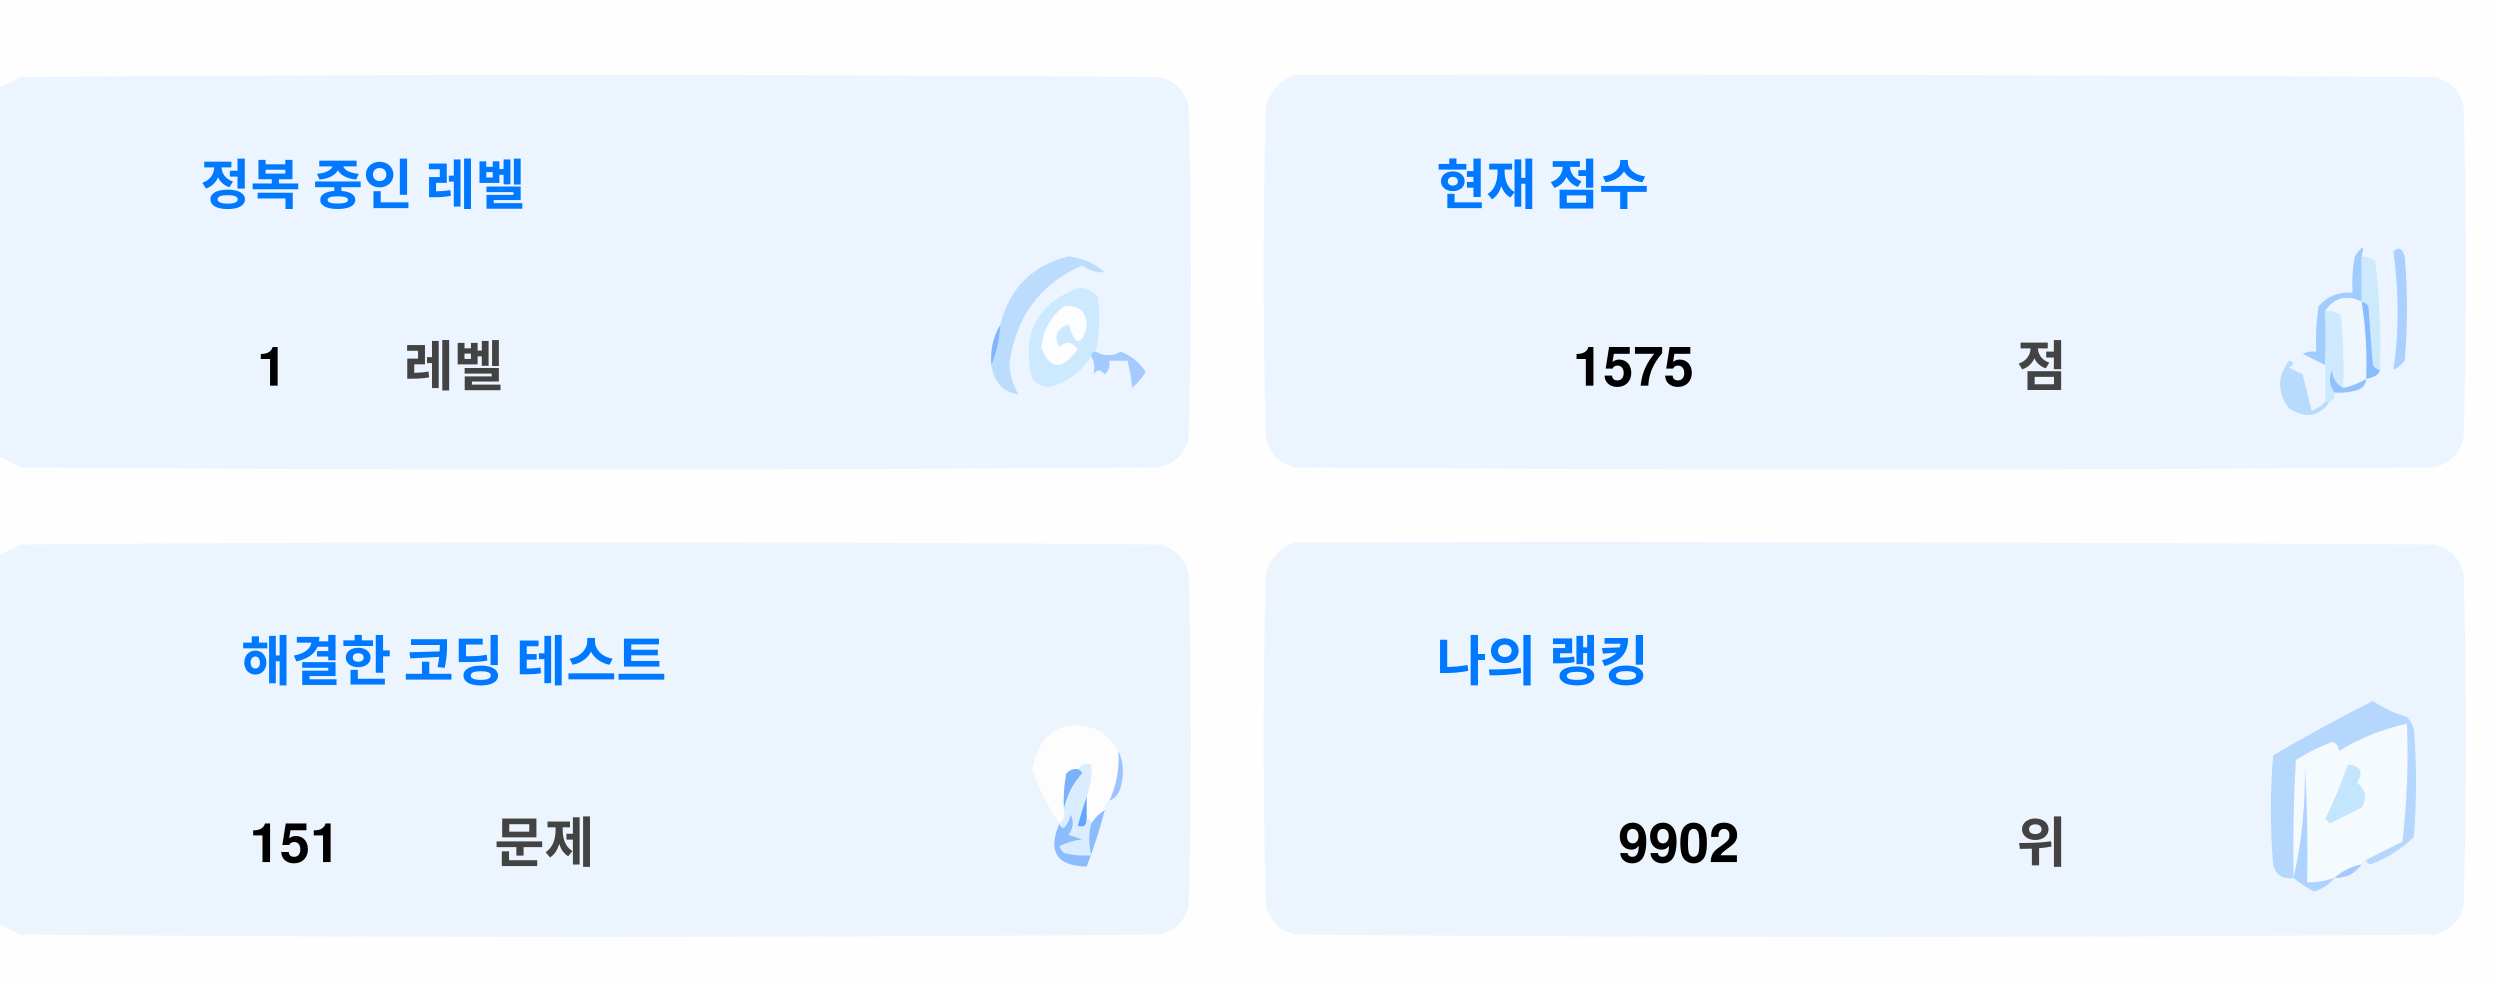
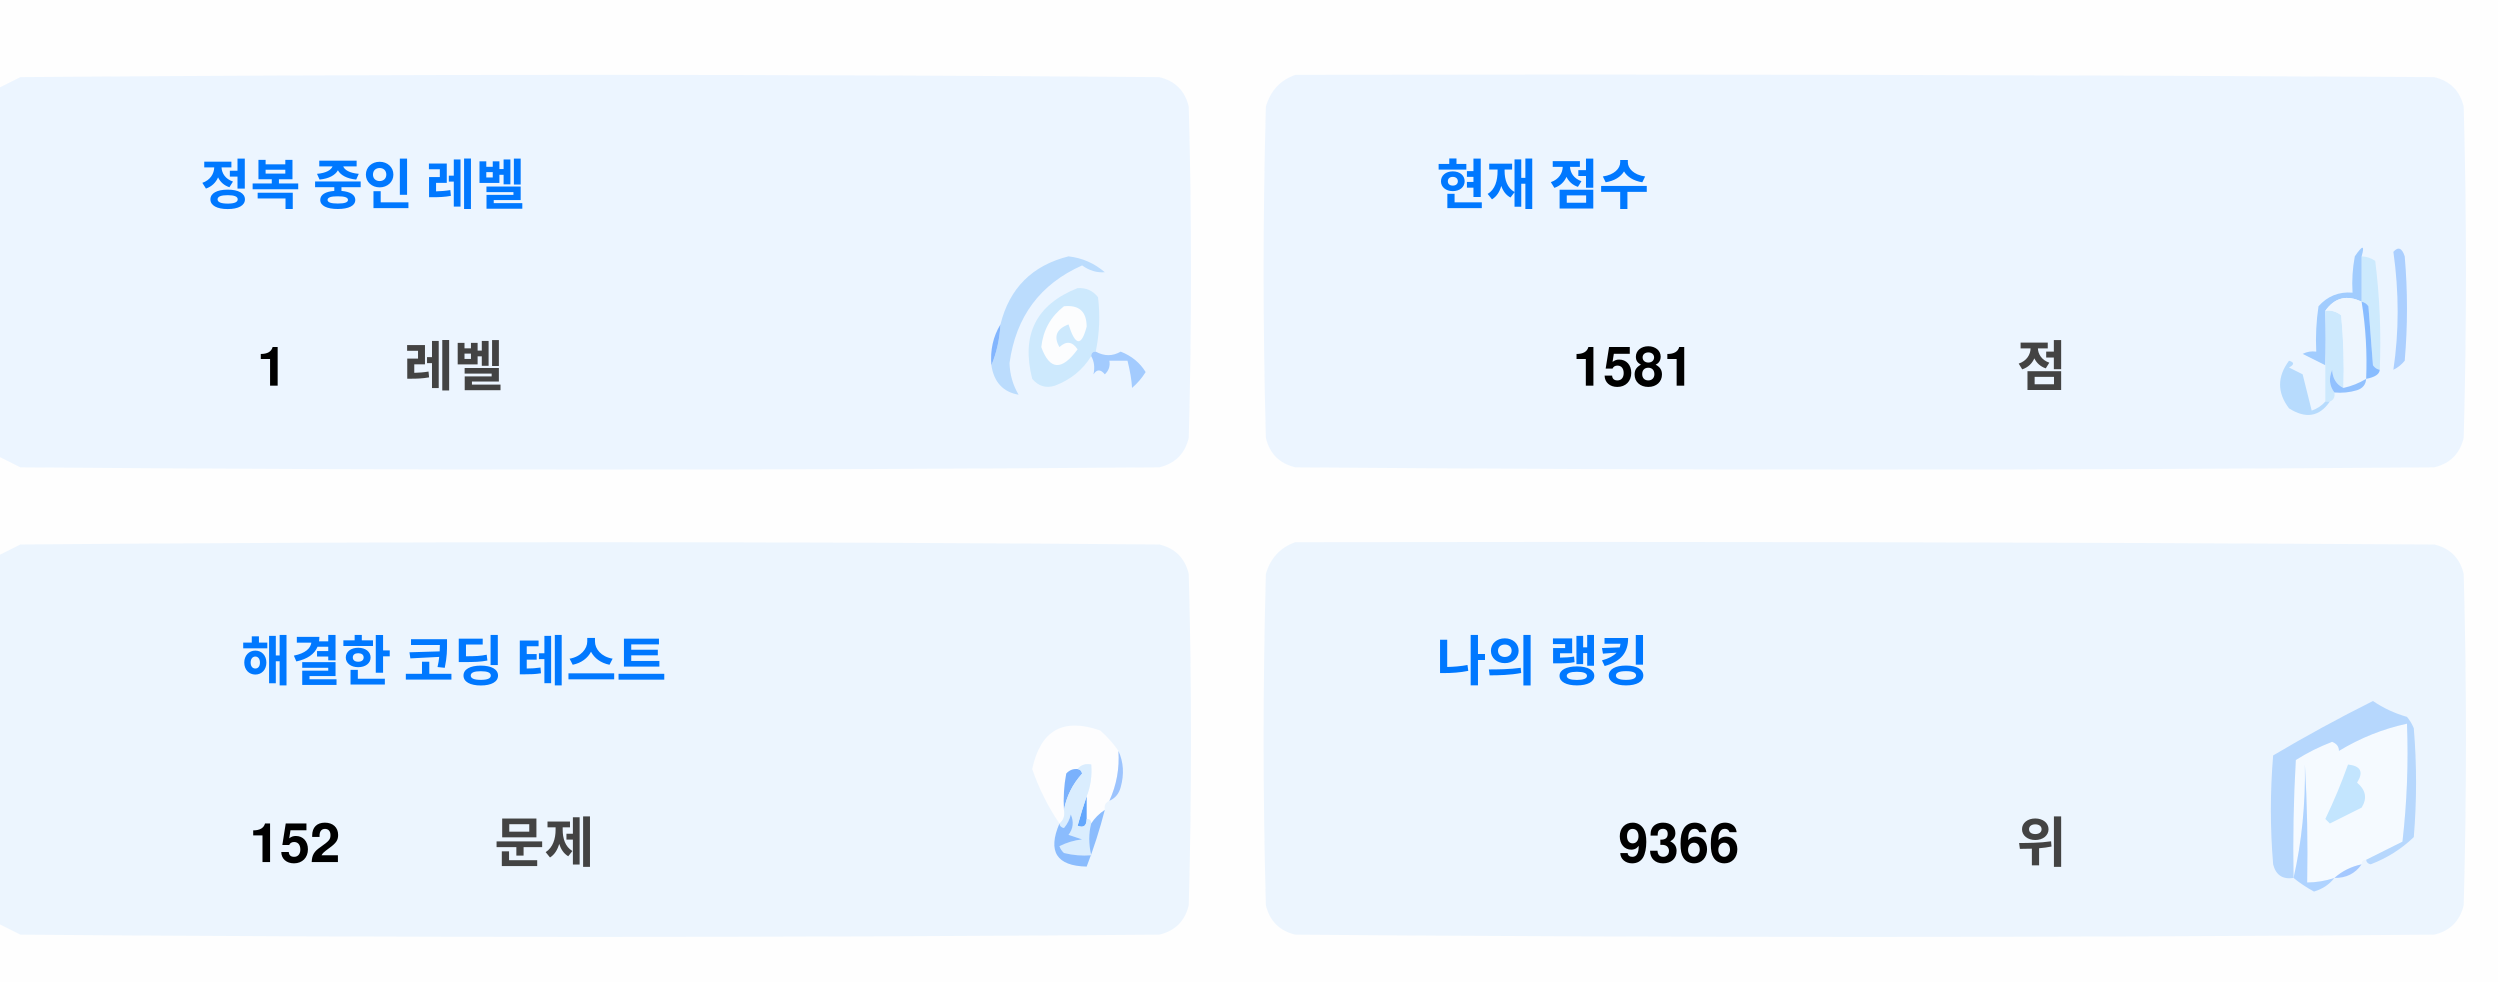
<svg xmlns="http://www.w3.org/2000/svg" version="1.1" width="551px" height="217px" style="shape-rendering:geometricPrecision; text-rendering:geometricPrecision; image-rendering:optimizeQuality; fill-rule:evenodd; clip-rule:evenodd">
  <style>.title {fill: #434343;font-size: 1rem;line-height: 1.5rem;font-weight: bold;font-family: -apple-system, BlinkMacSystemFont, Segoe UI, Helvetica, Arial, sans-serif, Apple Color Emoji, Segoe UI Emoji;}.desc {fill: #434343;font-size: 2.5rem;font-weight: bold;line-height: 1.5rem;font-family: -apple-system, BlinkMacSystemFont, Segoe UI, Helvetica, Arial, sans-serif, Apple Color Emoji, Segoe UI Emoji;}.desc-2 {fill: #434343;font-size: 1rem;font-weight: bold;line-height: 1.5rem;font-family: -apple-system, BlinkMacSystemFont, Segoe UI, Helvetica, Arial, sans-serif, Apple Color Emoji, Segoe UI Emoji;}.text, .desc {animation: twinkling 4s ease-in-out infinite;}@keyframes twinkling {40% { opacity: 1; }50% { opacity: 0.5; }60% { opacity: 1; }70% { opacity: 0.5; }80% { opacity: 1; }}</style>
  <g>
    <path style="opacity:1" fill="#fefefe" d="M -0.5,-0.5 C 183.167,-0.5 366.833,-0.5 550.5,-0.5C 550.5,71.833 550.5,144.167 550.5,216.5C 366.833,216.5 183.167,216.5 -0.5,216.5C -0.5,212.167 -0.5,207.833 -0.5,203.5C 1.14,204.32 2.807,205.153 4.5,206C 88.167,206.667 171.833,206.667 255.5,206C 259,205.167 261.167,203 262,199.5C 262.667,175.167 262.667,150.833 262,126.5C 261.167,123 259,120.833 255.5,120C 171.833,119.333 88.167,119.333 4.5,120C 2.807,120.847 1.14,121.68 -0.5,122.5C -0.5,115.167 -0.5,107.833 -0.5,100.5C 1.14,101.32 2.807,102.153 4.5,103C 88.167,103.667 171.833,103.667 255.5,103C 259,102.167 261.167,100 262,96.5C 262.667,72.167 262.667,47.833 262,23.5C 261.167,20 259,17.833 255.5,17C 171.833,16.333 88.167,16.333 4.5,17C 2.807,17.847 1.14,18.68 -0.5,19.5C -0.5,12.833 -0.5,6.167 -0.5,-0.5 Z" />
  </g>
  <g>
    <path style="opacity:1" fill="#ecf5ff" d="M -0.5,100.5 C -0.5,73.5 -0.5,46.5 -0.5,19.5C 1.14,18.68 2.807,17.847 4.5,17C 88.167,16.333 171.833,16.333 255.5,17C 259,17.833 261.167,20 262,23.5C 262.667,47.833 262.667,72.167 262,96.5C 261.167,100 259,102.167 255.5,103C 171.833,103.667 88.167,103.667 4.5,103C 2.807,102.153 1.14,101.32 -0.5,100.5 Z" />
  </g>
  <g>
    <path style="opacity:1" fill="#ecf5ff" d="M 285.5,16.5 C 369.167,16.333 452.834,16.5 536.5,17C 540,17.833 542.167,20 543,23.5C 543.667,47.833 543.667,72.167 543,96.5C 542.167,100 540,102.167 536.5,103C 452.833,103.667 369.167,103.667 285.5,103C 282,102.167 279.833,100 279,96.5C 278.333,72.167 278.333,47.833 279,23.5C 280.018,19.985 282.185,17.652 285.5,16.5 Z" />
  </g>
  <g>
    <path style="opacity:1" fill="#cdeafd" d="M 520.5,56.5 C 521.583,56.539 522.583,56.873 523.5,57.5C 524.498,65.472 524.831,73.472 524.5,81.5C 523.883,81.389 523.383,81.056 523,80.5C 522.667,76.167 522.333,71.833 522,67.5C 521.617,66.944 521.117,66.611 520.5,66.5C 520.5,63.167 520.5,59.833 520.5,56.5 Z" />
  </g>
  <g>
    <path style="opacity:1" fill="#abcfff" d="M 527.5,55.5 C 528.566,54.308 529.399,54.641 530,56.5C 530.667,64.167 530.667,71.833 530,79.5C 529.311,80.357 528.478,81.023 527.5,81.5C 528.758,73.08 528.758,64.414 527.5,55.5 Z" />
  </g>
  <g>
    <path style="opacity:1" fill="#bbdcfd" d="M 218.5,80.5 C 219.657,77.727 220.324,74.727 220.5,71.5C 222.49,63.51 227.49,58.51 235.5,56.5C 238.528,56.847 241.194,58.014 243.5,60C 241.744,60.141 240.078,59.641 238.5,58.5C 229.247,62.607 223.914,69.773 222.5,80C 222.565,82.526 223.232,84.859 224.5,87C 221.07,86.397 219.07,84.231 218.5,80.5 Z" />
  </g>
  <g>
    <path style="opacity:1" fill="#cde9fd" d="M 241.5,77.5 C 240.833,77.5 240.5,77.833 240.5,78.5C 238.628,81.529 235.961,83.695 232.5,85C 230.536,85.624 228.869,85.124 227.5,83.5C 225.021,73.791 228.354,67.124 237.5,63.5C 239.374,63.39 240.874,64.056 242,65.5C 242.497,69.524 242.331,73.524 241.5,77.5 Z" />
  </g>
  <g>
    <path style="opacity:1" fill="#fcfdfe" d="M 234.5,67.5 C 237.826,67.162 239.493,68.662 239.5,72C 238.334,76.434 237,76.267 235.5,71.5C 232.832,72.515 232.166,74.182 233.5,76.5C 235.017,75.089 236.351,75.256 237.5,77C 234.006,81.771 231.34,81.605 229.5,76.5C 229.904,72.771 231.571,69.771 234.5,67.5 Z" />
  </g>
  <g>
    <path style="opacity:1" fill="#a1ccfe" d="M 520.5,56.5 C 520.5,59.833 520.5,63.167 520.5,66.5C 517.238,64.922 514.572,65.589 512.5,68.5C 512.617,72.81 512.617,76.81 512.5,80.5C 510.86,79.68 509.193,78.847 507.5,78C 508.448,77.517 509.448,77.35 510.5,77.5C 510.335,74.15 510.502,70.817 511,67.5C 512.995,65.253 515.495,64.253 518.5,64.5C 518.336,61.813 518.503,59.146 519,56.5C 520.731,53.969 521.231,53.969 520.5,56.5 Z" />
  </g>
  <g>
    <path style="opacity:1" fill="#cde9fd" d="M 512.5,68.5 C 513.822,68.33 514.989,68.663 516,69.5C 516.499,74.823 516.666,80.156 516.5,85.5C 514.955,84.77 514.122,83.437 514,81.5C 513.22,83.387 513.387,85.054 514.5,86.5C 514.672,87.492 514.338,88.158 513.5,88.5C 513.167,88.5 512.833,88.5 512.5,88.5C 512.5,85.833 512.5,83.167 512.5,80.5C 512.617,76.81 512.617,72.81 512.5,68.5 Z" />
  </g>
  <g>
    <path style="opacity:1" fill="#eef6fe" d="M 520.5,66.5 C 521.407,72.106 521.74,77.773 521.5,83.5C 519.95,84.441 518.284,85.108 516.5,85.5C 516.666,80.156 516.499,74.823 516,69.5C 514.989,68.663 513.822,68.33 512.5,68.5C 514.572,65.589 517.238,64.922 520.5,66.5 Z" />
  </g>
  <g>
    <path style="opacity:1" fill="#88bcff" d="M 520.5,66.5 C 521.117,66.611 521.617,66.944 522,67.5C 522.333,71.833 522.667,76.167 523,80.5C 523.383,81.056 523.883,81.389 524.5,81.5C 524.445,82.469 523.445,83.136 521.5,83.5C 521.74,77.773 521.407,72.106 520.5,66.5 Z" />
  </g>
  <g>
    <path style="opacity:1" fill="#82b5fe" d="M 220.5,71.5 C 220.324,74.727 219.657,77.727 218.5,80.5C 218.215,77.171 218.882,74.171 220.5,71.5 Z" />
  </g>
  <g>
    <path style="opacity:1" fill="#a3cbfe" d="M 240.5,78.5 C 240.5,77.833 240.833,77.5 241.5,77.5C 243.391,78.536 245.224,78.536 247,77.5C 249.391,78.429 251.225,79.929 252.5,82C 251.681,83.319 250.681,84.486 249.5,85.5C 249.409,83.777 249.075,81.777 248.5,79.5C 247.167,79.5 245.833,79.5 244.5,79.5C 244.719,80.675 244.386,81.675 243.5,82.5C 242.575,81.359 241.741,81.359 241,82.5C 241.331,80.981 241.164,79.648 240.5,78.5 Z" />
  </g>
  <g>
    <path style="opacity:1" fill="#b7dbfd" d="M 512.5,88.5 C 512.833,88.5 513.167,88.5 513.5,88.5C 511.199,91.857 508.199,92.357 504.5,90C 501.872,86.535 501.872,83.035 504.5,79.5C 505.696,79.846 505.696,80.346 504.5,81C 505.5,81.5 506.5,82 507.5,82.5C 508.167,85.167 508.833,87.833 509.5,90.5C 510.739,90.058 511.739,89.391 512.5,88.5 Z" />
  </g>
  <g>
    <path style="opacity:1" fill="#92c1fe" d="M 516.5,85.5 C 518.284,85.108 519.95,84.441 521.5,83.5C 521.423,84.75 520.756,85.583 519.5,86C 517.866,86.493 516.199,86.66 514.5,86.5C 513.387,85.054 513.22,83.387 514,81.5C 514.122,83.437 514.955,84.77 516.5,85.5 Z" />
  </g>
  <g>
    <path style="opacity:1" fill="#ecf5fe" d="M -0.5,203.5 C -0.5,176.5 -0.5,149.5 -0.5,122.5C 1.14,121.68 2.807,120.847 4.5,120C 88.167,119.333 171.833,119.333 255.5,120C 259,120.833 261.167,123 262,126.5C 262.667,150.833 262.667,175.167 262,199.5C 261.167,203 259,205.167 255.5,206C 171.833,206.667 88.167,206.667 4.5,206C 2.807,205.153 1.14,204.32 -0.5,203.5 Z" />
  </g>
  <g>
    <path style="opacity:1" fill="#ecf5fe" d="M 285.5,119.5 C 369.167,119.333 452.834,119.5 536.5,120C 540,120.833 542.167,123 543,126.5C 543.667,150.833 543.667,175.167 543,199.5C 542.167,203 540,205.167 536.5,206C 452.833,206.667 369.167,206.667 285.5,206C 282,205.167 279.833,203 279,199.5C 278.333,175.167 278.333,150.833 279,126.5C 280.018,122.985 282.185,120.652 285.5,119.5 Z" />
  </g>
  <g>
    <path style="opacity:1" fill="#fdfdfe" d="M 246.5,165.5 C 246.758,169.367 246.092,173.034 244.5,176.5C 243.662,176.842 243.328,177.508 243.5,178.5C 242.272,179.306 241.272,180.306 240.5,181.5C 240.5,180.833 240.167,180.5 239.5,180.5C 239.5,178.833 239.5,177.167 239.5,175.5C 240.369,173.283 240.702,170.95 240.5,168.5C 239.209,168.263 238.209,168.596 237.5,169.5C 236.504,169.414 235.671,169.748 235,170.5C 234.503,173.146 234.336,175.813 234.5,178.5C 234.737,179.791 234.404,180.791 233.5,181.5C 230.986,177.806 228.986,173.806 227.5,169.5C 229.309,160.957 234.309,158.124 242.5,161C 244.07,162.397 245.404,163.897 246.5,165.5 Z" />
  </g>
  <g>
    <path style="opacity:1" fill="#f5faff" d="M 521.5,189.5 C 520.833,189.5 520.5,189.833 520.5,190.5C 518.181,190.992 516.181,191.992 514.5,193.5C 512.565,194.15 510.565,194.483 508.5,194.5C 508.666,185.827 508.5,177.16 508,168.5C 508.141,177.227 507.308,185.56 505.5,193.5C 505.334,184.827 505.5,176.16 506,167.5C 508.527,165.903 511.194,164.57 514,163.5C 515.011,163.892 515.511,164.559 515.5,165.5C 520.21,162.641 525.21,160.641 530.5,159.5C 530.831,168.192 530.498,176.859 529.5,185.5C 526.807,186.847 524.14,188.18 521.5,189.5 Z" />
  </g>
  <g>
    <path style="opacity:1" fill="#b6d7fd" d="M 521.5,189.5 C 524.14,188.18 526.807,186.847 529.5,185.5C 530.498,176.859 530.831,168.192 530.5,159.5C 525.21,160.641 520.21,162.641 515.5,165.5C 515.511,164.559 515.011,163.892 514,163.5C 511.194,164.57 508.527,165.903 506,167.5C 505.5,176.16 505.334,184.827 505.5,193.5C 503.089,193.863 501.589,192.863 501,190.5C 500.333,182.5 500.333,174.5 501,166.5C 508.173,162.246 515.507,158.246 523,154.5C 525.304,156.068 527.804,157.235 530.5,158C 531.126,158.75 531.626,159.584 532,160.5C 532.667,168.5 532.667,176.5 532,184.5C 529.292,187.111 526.125,189.111 522.5,190.5C 521.893,190.376 521.56,190.043 521.5,189.5 Z" />
  </g>
  <g>
    <path style="opacity:1" fill="#c3e5fe" d="M 517.5,168.5 C 520.317,168.801 520.984,170.134 519.5,172.5C 521.439,174.122 521.772,175.956 520.5,178C 518.167,179.167 515.833,180.333 513.5,181.5C 513.167,181.167 512.833,180.833 512.5,180.5C 514.414,176.515 516.081,172.515 517.5,168.5 Z" />
  </g>
  <g>
    <path style="opacity:1" fill="#7ab1fc" d="M 237.5,169.5 C 238.043,169.56 238.376,169.893 238.5,170.5C 236.395,172.836 235.062,175.503 234.5,178.5C 234.336,175.813 234.503,173.146 235,170.5C 235.671,169.748 236.504,169.414 237.5,169.5 Z" />
  </g>
  <g>
    <path style="opacity:1" fill="#afd3ff" d="M 514.5,193.5 C 513.378,194.947 511.878,195.947 510,196.5C 508.348,195.601 506.848,194.601 505.5,193.5C 507.308,185.56 508.141,177.227 508,168.5C 508.5,177.16 508.666,185.827 508.5,194.5C 510.565,194.483 512.565,194.15 514.5,193.5 Z" />
  </g>
  <g>
    <path style="opacity:1" fill="#9cc3fd" d="M 246.5,165.5 C 247.634,167.966 247.801,170.633 247,173.5C 246.623,174.942 245.79,175.942 244.5,176.5C 246.092,173.034 246.758,169.367 246.5,165.5 Z" />
  </g>
  <g>
    <path style="opacity:1" fill="#62a6fc" d="M 239.5,175.5 C 239.5,177.167 239.5,178.833 239.5,180.5C 239.483,182.028 238.816,182.528 237.5,182C 238.117,179.723 238.784,177.556 239.5,175.5 Z" />
  </g>
  <g>
    <path style="opacity:1" fill="#daedfe" d="M 237.5,169.5 C 238.209,168.596 239.209,168.263 240.5,168.5C 240.702,170.95 240.369,173.283 239.5,175.5C 238.784,177.556 238.117,179.723 237.5,182C 238.816,182.528 239.483,182.028 239.5,180.5C 240.167,180.5 240.5,180.833 240.5,181.5C 239.918,183.669 239.918,186.002 240.5,188.5C 238.473,188.662 236.473,188.495 234.5,188C 234.043,187.586 233.709,187.086 233.5,186.5C 235.078,185.702 236.744,185.202 238.5,185C 237.5,184.667 236.5,184.333 235.5,184C 236.554,182.612 236.72,181.112 236,179.5C 235.751,180.624 235.251,181.624 234.5,182.5C 233.893,182.376 233.56,182.043 233.5,181.5C 234.404,180.791 234.737,179.791 234.5,178.5C 235.062,175.503 236.395,172.836 238.5,170.5C 238.376,169.893 238.043,169.56 237.5,169.5 Z" />
  </g>
  <g>
    <path style="opacity:1" fill="#8bbcfd" d="M 243.5,178.5 C 242.395,182.803 241.062,186.969 239.5,191C 232.857,190.847 230.857,187.68 233.5,181.5C 233.56,182.043 233.893,182.376 234.5,182.5C 235.251,181.624 235.751,180.624 236,179.5C 236.72,181.112 236.554,182.612 235.5,184C 236.5,184.333 237.5,184.667 238.5,185C 236.744,185.202 235.078,185.702 233.5,186.5C 233.709,187.086 234.043,187.586 234.5,188C 236.473,188.495 238.473,188.662 240.5,188.5C 239.918,186.002 239.918,183.669 240.5,181.5C 241.272,180.306 242.272,179.306 243.5,178.5 Z" />
  </g>
  <g>
    <path style="opacity:1" fill="#a4c8ff" d="M 520.5,190.5 C 519.089,192.539 517.089,193.539 514.5,193.5C 516.181,191.992 518.181,190.992 520.5,190.5 Z" />
  </g>
  <text text-anchor="middle" x="80" y="45" class="title" style="fill:#0078ff;" stroke="#none" stroke-width="1">정복 중인 레벨</text>
  <text text-anchor="middle" x="60" y="85" class="desc" style="fill:#000000;" stroke="#none" stroke-width="1">1</text>
  <text text-anchor="middle" x="100" y="85" class="desc-2" style="fill:#434343;" stroke="#none" stroke-width="1">레벨</text>
  <text text-anchor="middle" x="340" y="45" class="title" style="fill:#0078ff;" stroke="#none" stroke-width="1">현재 점수</text>
-   <text text-anchor="middle" x="360" y="85" class="desc" style="fill:#000000;" stroke="#none" stroke-width="1">1575</text>
+   <text text-anchor="middle" x="360" y="85" class="desc" style="fill:#000000;" stroke="#none" stroke-width="1">1581</text>
  <text text-anchor="middle" x="450" y="85" class="desc-2" style="fill:#434343;" stroke="#none" stroke-width="1">점</text>
  <text text-anchor="middle" x="100" y="150" class="title" style="fill:#0078ff;" stroke="#none" stroke-width="1">해결한 코딩 테스트</text>
-   <text text-anchor="middle" x="65" y="190" class="desc" style="fill:#000000;" stroke="#none" stroke-width="1">151</text>
+   <text text-anchor="middle" x="65" y="190" class="desc" style="fill:#000000;" stroke="#none" stroke-width="1">152</text>
  <text text-anchor="middle" x="120" y="190" class="desc-2" style="fill:#434343;" stroke="#none" stroke-width="1">문제</text>
  <text text-anchor="middle" x="340" y="150" class="title" style="fill:#0078ff;" stroke="#none" stroke-width="1">나의 랭킹</text>
-   <text text-anchor="middle" x="370" y="190" class="desc" style="fill:#000000;" stroke="#none" stroke-width="1">9902</text>
+   <text text-anchor="middle" x="370" y="190" class="desc" style="fill:#000000;" stroke="#none" stroke-width="1">9366</text>
  <text text-anchor="middle" x="450" y="190" class="desc-2" style="fill:#434343;" stroke="#none" stroke-width="1">위</text>
</svg>
